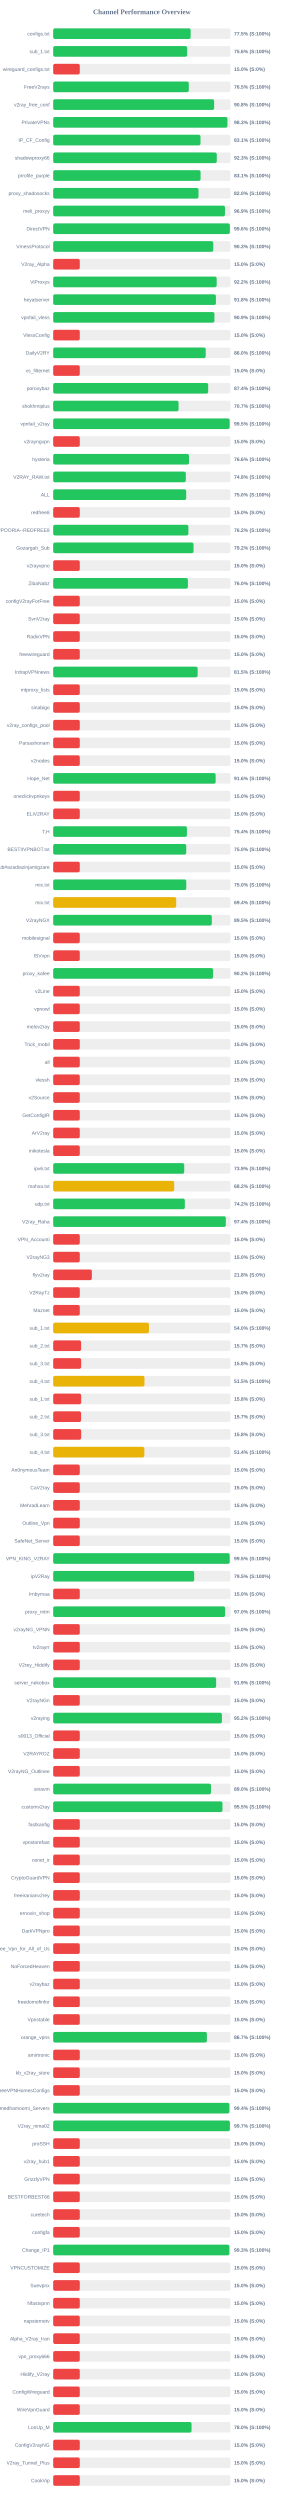
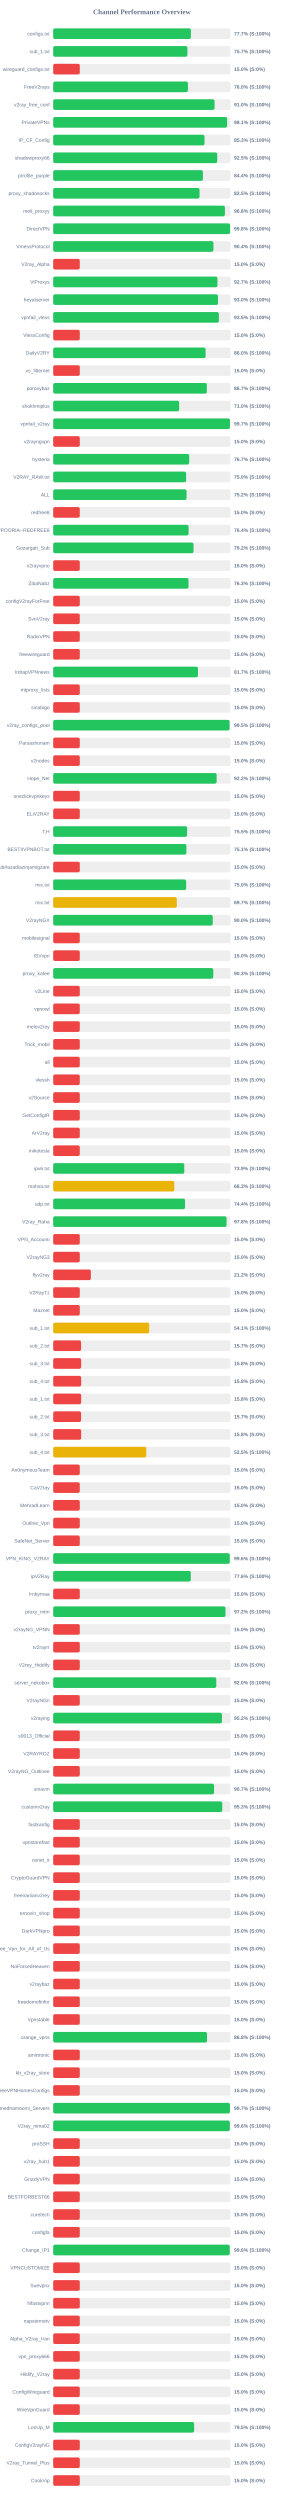
<svg xmlns="http://www.w3.org/2000/svg" width="800" height="7050" version="1.1">
  <style>
        .row { font: 14px Arial; fill: #64748b; }
        .score { font: bold 14px Arial; fill: #64748b; }
    </style>
  <text x="400" y="40" text-anchor="middle" font-size="20px" font-weight="bold" fill="#64748b">Channel Performance Overview</text>
  <rect x="150" y="80" width="500" height="30" fill="#eee" rx="5" />
-   <rect x="150" y="80" width="387.65" height="30" fill="#22c55e" rx="5" />
+   <rect x="150" y="80" width="388.25" height="30" fill="#22c55e" rx="5" />
  <text x="140" y="100" text-anchor="end" class="row">configs.txt</text>
-   <text x="660" y="100" text-anchor="start" class="score">77.5% (S:100%)</text>
+   <text x="660" y="100" text-anchor="start" class="score">77.7% (S:100%)</text>
  <rect x="150" y="130" width="500" height="30" fill="#eee" rx="5" />
-   <rect x="150" y="130" width="377.8" height="30" fill="#22c55e" rx="5" />
+   <rect x="150" y="130" width="378.5" height="30" fill="#22c55e" rx="5" />
  <text x="140" y="150" text-anchor="end" class="row">sub_1.txt</text>
-   <text x="660" y="150" text-anchor="start" class="score">75.6% (S:100%)</text>
+   <text x="660" y="150" text-anchor="start" class="score">75.7% (S:100%)</text>
  <rect x="150" y="180" width="500" height="30" fill="#eee" rx="5" />
  <rect x="150" y="180" width="75.0" height="30" fill="#ef4444" rx="5" />
  <text x="140" y="200" text-anchor="end" class="row">wireguard_configs.txt</text>
  <text x="660" y="200" text-anchor="start" class="score">15.0% (S:0%)</text>
  <rect x="150" y="230" width="500" height="30" fill="#eee" rx="5" />
-   <rect x="150" y="230" width="382.4" height="30" fill="#22c55e" rx="5" />
+   <rect x="150" y="230" width="380.0" height="30" fill="#22c55e" rx="5" />
  <text x="140" y="250" text-anchor="end" class="row">FreeV2rays</text>
-   <text x="660" y="250" text-anchor="start" class="score">76.5% (S:100%)</text>
+   <text x="660" y="250" text-anchor="start" class="score">76.0% (S:100%)</text>
  <rect x="150" y="280" width="500" height="30" fill="#eee" rx="5" />
-   <rect x="150" y="280" width="453.85" height="30" fill="#22c55e" rx="5" />
+   <rect x="150" y="280" width="455.05" height="30" fill="#22c55e" rx="5" />
  <text x="140" y="300" text-anchor="end" class="row">v2ray_free_conf</text>
-   <text x="660" y="300" text-anchor="start" class="score">90.8% (S:100%)</text>
+   <text x="660" y="300" text-anchor="start" class="score">91.0% (S:100%)</text>
  <rect x="150" y="330" width="500" height="30" fill="#eee" rx="5" />
-   <rect x="150" y="330" width="491.4" height="30" fill="#22c55e" rx="5" />
+   <rect x="150" y="330" width="490.45" height="30" fill="#22c55e" rx="5" />
  <text x="140" y="350" text-anchor="end" class="row">PrivateVPNs</text>
-   <text x="660" y="350" text-anchor="start" class="score">98.3% (S:100%)</text>
+   <text x="660" y="350" text-anchor="start" class="score">98.1% (S:100%)</text>
  <rect x="150" y="380" width="500" height="30" fill="#eee" rx="5" />
-   <rect x="150" y="380" width="415.4" height="30" fill="#22c55e" rx="5" />
+   <rect x="150" y="380" width="426.75" height="30" fill="#22c55e" rx="5" />
  <text x="140" y="400" text-anchor="end" class="row">IP_CF_Config</text>
-   <text x="660" y="400" text-anchor="start" class="score">83.1% (S:100%)</text>
+   <text x="660" y="400" text-anchor="start" class="score">85.3% (S:100%)</text>
  <rect x="150" y="430" width="500" height="30" fill="#eee" rx="5" />
-   <rect x="150" y="430" width="461.3" height="30" fill="#22c55e" rx="5" />
+   <rect x="150" y="430" width="462.65" height="30" fill="#22c55e" rx="5" />
  <text x="140" y="450" text-anchor="end" class="row">shadowproxy66</text>
-   <text x="660" y="450" text-anchor="start" class="score">92.3% (S:100%)</text>
+   <text x="660" y="450" text-anchor="start" class="score">92.5% (S:100%)</text>
  <rect x="150" y="480" width="500" height="30" fill="#eee" rx="5" />
-   <rect x="150" y="480" width="415.65" height="30" fill="#22c55e" rx="5" />
+   <rect x="150" y="480" width="422.2" height="30" fill="#22c55e" rx="5" />
  <text x="140" y="500" text-anchor="end" class="row">prrofile_purple</text>
-   <text x="660" y="500" text-anchor="start" class="score">83.1% (S:100%)</text>
+   <text x="660" y="500" text-anchor="start" class="score">84.4% (S:100%)</text>
  <rect x="150" y="530" width="500" height="30" fill="#eee" rx="5" />
-   <rect x="150" y="530" width="409.8" height="30" fill="#22c55e" rx="5" />
+   <rect x="150" y="530" width="412.7" height="30" fill="#22c55e" rx="5" />
  <text x="140" y="550" text-anchor="end" class="row">proxy_shadosocks</text>
-   <text x="660" y="550" text-anchor="start" class="score">82.0% (S:100%)</text>
+   <text x="660" y="550" text-anchor="start" class="score">82.5% (S:100%)</text>
  <rect x="150" y="580" width="500" height="30" fill="#eee" rx="5" />
-   <rect x="150" y="580" width="484.45" height="30" fill="#22c55e" rx="5" />
+   <rect x="150" y="580" width="484.25" height="30" fill="#22c55e" rx="5" />
  <text x="140" y="600" text-anchor="end" class="row">meli_proxyy</text>
-   <text x="660" y="600" text-anchor="start" class="score">96.9% (S:100%)</text>
+   <text x="660" y="600" text-anchor="start" class="score">96.8% (S:100%)</text>
  <rect x="150" y="630" width="500" height="30" fill="#eee" rx="5" />
-   <rect x="150" y="630" width="498.2" height="30" fill="#22c55e" rx="5" />
+   <rect x="150" y="630" width="498.9" height="30" fill="#22c55e" rx="5" />
  <text x="140" y="650" text-anchor="end" class="row">DirectVPN</text>
-   <text x="660" y="650" text-anchor="start" class="score">99.6% (S:100%)</text>
+   <text x="660" y="650" text-anchor="start" class="score">99.8% (S:100%)</text>
  <rect x="150" y="680" width="500" height="30" fill="#eee" rx="5" />
-   <rect x="150" y="680" width="451.4" height="30" fill="#22c55e" rx="5" />
+   <rect x="150" y="680" width="451.9" height="30" fill="#22c55e" rx="5" />
  <text x="140" y="700" text-anchor="end" class="row">VmessProtocol</text>
-   <text x="660" y="700" text-anchor="start" class="score">90.3% (S:100%)</text>
+   <text x="660" y="700" text-anchor="start" class="score">90.4% (S:100%)</text>
  <rect x="150" y="730" width="500" height="30" fill="#eee" rx="5" />
  <rect x="150" y="730" width="75.0" height="30" fill="#ef4444" rx="5" />
  <text x="140" y="750" text-anchor="end" class="row">V2ray_Alpha</text>
  <text x="660" y="750" text-anchor="start" class="score">15.0% (S:0%)</text>
  <rect x="150" y="780" width="500" height="30" fill="#eee" rx="5" />
-   <rect x="150" y="780" width="461.0" height="30" fill="#22c55e" rx="5" />
+   <rect x="150" y="780" width="463.25" height="30" fill="#22c55e" rx="5" />
  <text x="140" y="800" text-anchor="end" class="row">ViProxys</text>
-   <text x="660" y="800" text-anchor="start" class="score">92.2% (S:100%)</text>
+   <text x="660" y="800" text-anchor="start" class="score">92.7% (S:100%)</text>
  <rect x="150" y="830" width="500" height="30" fill="#eee" rx="5" />
-   <rect x="150" y="830" width="458.85" height="30" fill="#22c55e" rx="5" />
+   <rect x="150" y="830" width="464.8" height="30" fill="#22c55e" rx="5" />
  <text x="140" y="850" text-anchor="end" class="row">heyatserver</text>
-   <text x="660" y="850" text-anchor="start" class="score">91.8% (S:100%)</text>
+   <text x="660" y="850" text-anchor="start" class="score">93.0% (S:100%)</text>
  <rect x="150" y="880" width="500" height="30" fill="#eee" rx="5" />
-   <rect x="150" y="880" width="454.7" height="30" fill="#22c55e" rx="5" />
+   <rect x="150" y="880" width="467.25" height="30" fill="#22c55e" rx="5" />
  <text x="140" y="900" text-anchor="end" class="row">vpnfail_vless</text>
-   <text x="660" y="900" text-anchor="start" class="score">90.9% (S:100%)</text>
+   <text x="660" y="900" text-anchor="start" class="score">93.5% (S:100%)</text>
  <rect x="150" y="930" width="500" height="30" fill="#eee" rx="5" />
  <rect x="150" y="930" width="75.0" height="30" fill="#ef4444" rx="5" />
  <text x="140" y="950" text-anchor="end" class="row">VlessConfig</text>
  <text x="660" y="950" text-anchor="start" class="score">15.0% (S:0%)</text>
  <rect x="150" y="980" width="500" height="30" fill="#eee" rx="5" />
-   <rect x="150" y="980" width="430.1" height="30" fill="#22c55e" rx="5" />
+   <rect x="150" y="980" width="429.75" height="30" fill="#22c55e" rx="5" />
  <text x="140" y="1000" text-anchor="end" class="row">DailyV2RY</text>
  <text x="660" y="1000" text-anchor="start" class="score">86.0% (S:100%)</text>
  <rect x="150" y="1030" width="500" height="30" fill="#eee" rx="5" />
  <rect x="150" y="1030" width="75.0" height="30" fill="#ef4444" rx="5" />
  <text x="140" y="1050" text-anchor="end" class="row">xs_filternet</text>
  <text x="660" y="1050" text-anchor="start" class="score">15.0% (S:0%)</text>
  <rect x="150" y="1080" width="500" height="30" fill="#eee" rx="5" />
-   <rect x="150" y="1080" width="437.05" height="30" fill="#22c55e" rx="5" />
+   <rect x="150" y="1080" width="433.3" height="30" fill="#22c55e" rx="5" />
  <text x="140" y="1100" text-anchor="end" class="row">poroxybaz</text>
-   <text x="660" y="1100" text-anchor="start" class="score">87.4% (S:100%)</text>
+   <text x="660" y="1100" text-anchor="start" class="score">86.7% (S:100%)</text>
  <rect x="150" y="1130" width="500" height="30" fill="#eee" rx="5" />
-   <rect x="150" y="1130" width="353.5" height="30" fill="#22c55e" rx="5" />
+   <rect x="150" y="1130" width="355.15" height="30" fill="#22c55e" rx="5" />
  <text x="140" y="1150" text-anchor="end" class="row">shokhmiplus</text>
-   <text x="660" y="1150" text-anchor="start" class="score">70.7% (S:100%)</text>
+   <text x="660" y="1150" text-anchor="start" class="score">71.0% (S:100%)</text>
  <rect x="150" y="1180" width="500" height="30" fill="#eee" rx="5" />
-   <rect x="150" y="1180" width="497.65" height="30" fill="#22c55e" rx="5" />
+   <rect x="150" y="1180" width="498.45" height="30" fill="#22c55e" rx="5" />
  <text x="140" y="1200" text-anchor="end" class="row">vpnfail_v2ray</text>
-   <text x="660" y="1200" text-anchor="start" class="score">99.5% (S:100%)</text>
+   <text x="660" y="1200" text-anchor="start" class="score">99.7% (S:100%)</text>
  <rect x="150" y="1230" width="500" height="30" fill="#eee" rx="5" />
  <rect x="150" y="1230" width="75.0" height="30" fill="#ef4444" rx="5" />
  <text x="140" y="1250" text-anchor="end" class="row">v2rayngvpn</text>
  <text x="660" y="1250" text-anchor="start" class="score">15.0% (S:0%)</text>
  <rect x="150" y="1280" width="500" height="30" fill="#eee" rx="5" />
-   <rect x="150" y="1280" width="383.05" height="30" fill="#22c55e" rx="5" />
+   <rect x="150" y="1280" width="383.55" height="30" fill="#22c55e" rx="5" />
  <text x="140" y="1300" text-anchor="end" class="row">hysteria</text>
-   <text x="660" y="1300" text-anchor="start" class="score">76.6% (S:100%)</text>
+   <text x="660" y="1300" text-anchor="start" class="score">76.7% (S:100%)</text>
  <rect x="150" y="1330" width="500" height="30" fill="#eee" rx="5" />
-   <rect x="150" y="1330" width="374.05" height="30" fill="#22c55e" rx="5" />
+   <rect x="150" y="1330" width="374.75" height="30" fill="#22c55e" rx="5" />
  <text x="140" y="1350" text-anchor="end" class="row">V2RAY_RAW.txt</text>
-   <text x="660" y="1350" text-anchor="start" class="score">74.8% (S:100%)</text>
+   <text x="660" y="1350" text-anchor="start" class="score">75.0% (S:100%)</text>
  <rect x="150" y="1380" width="500" height="30" fill="#eee" rx="5" />
-   <rect x="150" y="1380" width="375.05" height="30" fill="#22c55e" rx="5" />
+   <rect x="150" y="1380" width="376.15" height="30" fill="#22c55e" rx="5" />
  <text x="140" y="1400" text-anchor="end" class="row">ALL</text>
-   <text x="660" y="1400" text-anchor="start" class="score">75.0% (S:100%)</text>
+   <text x="660" y="1400" text-anchor="start" class="score">75.2% (S:100%)</text>
  <rect x="150" y="1430" width="500" height="30" fill="#eee" rx="5" />
  <rect x="150" y="1430" width="75.0" height="30" fill="#ef4444" rx="5" />
  <text x="140" y="1450" text-anchor="end" class="row">redfree8</text>
  <text x="660" y="1450" text-anchor="start" class="score">15.0% (S:0%)</text>
  <rect x="150" y="1480" width="500" height="30" fill="#eee" rx="5" />
-   <rect x="150" y="1480" width="381.25" height="30" fill="#22c55e" rx="5" />
+   <rect x="150" y="1480" width="381.85" height="30" fill="#22c55e" rx="5" />
  <text x="140" y="1500" text-anchor="end" class="row">POORIA--REDFREE8.txt#POORIA--REDFREE8</text>
-   <text x="660" y="1500" text-anchor="start" class="score">76.2% (S:100%)</text>
+   <text x="660" y="1500" text-anchor="start" class="score">76.4% (S:100%)</text>
  <rect x="150" y="1530" width="500" height="30" fill="#eee" rx="5" />
-   <rect x="150" y="1530" width="395.8" height="30" fill="#22c55e" rx="5" />
+   <rect x="150" y="1530" width="395.75" height="30" fill="#22c55e" rx="5" />
  <text x="140" y="1550" text-anchor="end" class="row">Gozargah_Sub</text>
  <text x="660" y="1550" text-anchor="start" class="score">79.2% (S:100%)</text>
  <rect x="150" y="1580" width="500" height="30" fill="#eee" rx="5" />
  <rect x="150" y="1580" width="75.0" height="30" fill="#ef4444" rx="5" />
  <text x="140" y="1600" text-anchor="end" class="row">v2rayvpno</text>
  <text x="660" y="1600" text-anchor="start" class="score">15.0% (S:0%)</text>
  <rect x="150" y="1630" width="500" height="30" fill="#eee" rx="5" />
-   <rect x="150" y="1630" width="379.9" height="30" fill="#22c55e" rx="5" />
+   <rect x="150" y="1630" width="381.65" height="30" fill="#22c55e" rx="5" />
  <text x="140" y="1650" text-anchor="end" class="row">ZibaNabz</text>
-   <text x="660" y="1650" text-anchor="start" class="score">76.0% (S:100%)</text>
+   <text x="660" y="1650" text-anchor="start" class="score">76.3% (S:100%)</text>
  <rect x="150" y="1680" width="500" height="30" fill="#eee" rx="5" />
  <rect x="150" y="1680" width="75.0" height="30" fill="#ef4444" rx="5" />
  <text x="140" y="1700" text-anchor="end" class="row">configV2rayForFree</text>
  <text x="660" y="1700" text-anchor="start" class="score">15.0% (S:0%)</text>
  <rect x="150" y="1730" width="500" height="30" fill="#eee" rx="5" />
  <rect x="150" y="1730" width="75.0" height="30" fill="#ef4444" rx="5" />
  <text x="140" y="1750" text-anchor="end" class="row">SvnV2ray</text>
  <text x="660" y="1750" text-anchor="start" class="score">15.0% (S:0%)</text>
  <rect x="150" y="1780" width="500" height="30" fill="#eee" rx="5" />
  <rect x="150" y="1780" width="75.0" height="30" fill="#ef4444" rx="5" />
  <text x="140" y="1800" text-anchor="end" class="row">RadixVPN</text>
  <text x="660" y="1800" text-anchor="start" class="score">15.0% (S:0%)</text>
  <rect x="150" y="1830" width="500" height="30" fill="#eee" rx="5" />
  <rect x="150" y="1830" width="75.0" height="30" fill="#ef4444" rx="5" />
  <text x="140" y="1850" text-anchor="end" class="row">freewireguard</text>
  <text x="660" y="1850" text-anchor="start" class="score">15.0% (S:0%)</text>
  <rect x="150" y="1880" width="500" height="30" fill="#eee" rx="5" />
-   <rect x="150" y="1880" width="407.35" height="30" fill="#22c55e" rx="5" />
+   <rect x="150" y="1880" width="408.25" height="30" fill="#22c55e" rx="5" />
  <text x="140" y="1900" text-anchor="end" class="row">IrdrapVPNnews</text>
-   <text x="660" y="1900" text-anchor="start" class="score">81.5% (S:100%)</text>
+   <text x="660" y="1900" text-anchor="start" class="score">81.7% (S:100%)</text>
  <rect x="150" y="1930" width="500" height="30" fill="#eee" rx="5" />
  <rect x="150" y="1930" width="75.0" height="30" fill="#ef4444" rx="5" />
  <text x="140" y="1950" text-anchor="end" class="row">mtproxy_lists</text>
  <text x="660" y="1950" text-anchor="start" class="score">15.0% (S:0%)</text>
  <rect x="150" y="1980" width="500" height="30" fill="#eee" rx="5" />
  <rect x="150" y="1980" width="75.0" height="30" fill="#ef4444" rx="5" />
  <text x="140" y="2000" text-anchor="end" class="row">sinabigo</text>
  <text x="660" y="2000" text-anchor="start" class="score">15.0% (S:0%)</text>
  <rect x="150" y="2030" width="500" height="30" fill="#eee" rx="5" />
-   <rect x="150" y="2030" width="75.0" height="30" fill="#ef4444" rx="5" />
+   <rect x="150" y="2030" width="497.45" height="30" fill="#22c55e" rx="5" />
  <text x="140" y="2050" text-anchor="end" class="row">v2ray_configs_pool</text>
-   <text x="660" y="2050" text-anchor="start" class="score">15.0% (S:0%)</text>
+   <text x="660" y="2050" text-anchor="start" class="score">99.5% (S:100%)</text>
  <rect x="150" y="2080" width="500" height="30" fill="#eee" rx="5" />
  <rect x="150" y="2080" width="75.0" height="30" fill="#ef4444" rx="5" />
  <text x="140" y="2100" text-anchor="end" class="row">Parsashonam</text>
  <text x="660" y="2100" text-anchor="start" class="score">15.0% (S:0%)</text>
  <rect x="150" y="2130" width="500" height="30" fill="#eee" rx="5" />
  <rect x="150" y="2130" width="75.0" height="30" fill="#ef4444" rx="5" />
  <text x="140" y="2150" text-anchor="end" class="row">v2nodes</text>
  <text x="660" y="2150" text-anchor="start" class="score">15.0% (S:0%)</text>
  <rect x="150" y="2180" width="500" height="30" fill="#eee" rx="5" />
-   <rect x="150" y="2180" width="458.1" height="30" fill="#22c55e" rx="5" />
+   <rect x="150" y="2180" width="460.9" height="30" fill="#22c55e" rx="5" />
  <text x="140" y="2200" text-anchor="end" class="row">Hope_Net</text>
-   <text x="660" y="2200" text-anchor="start" class="score">91.6% (S:100%)</text>
+   <text x="660" y="2200" text-anchor="start" class="score">92.2% (S:100%)</text>
  <rect x="150" y="2230" width="500" height="30" fill="#eee" rx="5" />
  <rect x="150" y="2230" width="75.0" height="30" fill="#ef4444" rx="5" />
  <text x="140" y="2250" text-anchor="end" class="row">oneclickvpnkeys</text>
  <text x="660" y="2250" text-anchor="start" class="score">15.0% (S:0%)</text>
  <rect x="150" y="2280" width="500" height="30" fill="#eee" rx="5" />
  <rect x="150" y="2280" width="75.0" height="30" fill="#ef4444" rx="5" />
  <text x="140" y="2300" text-anchor="end" class="row">ELiV2RAY</text>
  <text x="660" y="2300" text-anchor="start" class="score">15.0% (S:0%)</text>
  <rect x="150" y="2330" width="500" height="30" fill="#eee" rx="5" />
-   <rect x="150" y="2330" width="377.15" height="30" fill="#22c55e" rx="5" />
+   <rect x="150" y="2330" width="377.65" height="30" fill="#22c55e" rx="5" />
  <text x="140" y="2350" text-anchor="end" class="row">T,H</text>
-   <text x="660" y="2350" text-anchor="start" class="score">75.4% (S:100%)</text>
+   <text x="660" y="2350" text-anchor="start" class="score">75.5% (S:100%)</text>
  <rect x="150" y="2380" width="500" height="30" fill="#eee" rx="5" />
-   <rect x="150" y="2380" width="375.2" height="30" fill="#22c55e" rx="5" />
+   <rect x="150" y="2380" width="375.65" height="30" fill="#22c55e" rx="5" />
  <text x="140" y="2400" text-anchor="end" class="row">BESTIIVPNBOT.txt</text>
-   <text x="660" y="2400" text-anchor="start" class="score">75.0% (S:100%)</text>
+   <text x="660" y="2400" text-anchor="start" class="score">75.1% (S:100%)</text>
  <rect x="150" y="2430" width="500" height="30" fill="#eee" rx="5" />
  <rect x="150" y="2430" width="75.0" height="30" fill="#ef4444" rx="5" />
  <text x="140" y="2450" text-anchor="end" class="row">Sub#azadiazinjamigzare</text>
  <text x="660" y="2450" text-anchor="start" class="score">15.0% (S:0%)</text>
  <rect x="150" y="2480" width="500" height="30" fill="#eee" rx="5" />
-   <rect x="150" y="2480" width="375.25" height="30" fill="#22c55e" rx="5" />
+   <rect x="150" y="2480" width="374.85" height="30" fill="#22c55e" rx="5" />
  <text x="140" y="2500" text-anchor="end" class="row">mix.txt</text>
  <text x="660" y="2500" text-anchor="start" class="score">75.0% (S:100%)</text>
  <rect x="150" y="2530" width="500" height="30" fill="#eee" rx="5" />
-   <rect x="150" y="2530" width="346.85" height="30" fill="#eab308" rx="5" />
+   <rect x="150" y="2530" width="348.65" height="30" fill="#eab308" rx="5" />
  <text x="140" y="2550" text-anchor="end" class="row">mix.txt</text>
-   <text x="660" y="2550" text-anchor="start" class="score">69.4% (S:100%)</text>
+   <text x="660" y="2550" text-anchor="start" class="score">69.7% (S:100%)</text>
  <rect x="150" y="2580" width="500" height="30" fill="#eee" rx="5" />
-   <rect x="150" y="2580" width="447.35" height="30" fill="#22c55e" rx="5" />
+   <rect x="150" y="2580" width="449.85" height="30" fill="#22c55e" rx="5" />
  <text x="140" y="2600" text-anchor="end" class="row">V2rayNGX</text>
-   <text x="660" y="2600" text-anchor="start" class="score">89.5% (S:100%)</text>
+   <text x="660" y="2600" text-anchor="start" class="score">90.0% (S:100%)</text>
  <rect x="150" y="2630" width="500" height="30" fill="#eee" rx="5" />
  <rect x="150" y="2630" width="75.0" height="30" fill="#ef4444" rx="5" />
  <text x="140" y="2650" text-anchor="end" class="row">mobilesignal</text>
  <text x="660" y="2650" text-anchor="start" class="score">15.0% (S:0%)</text>
  <rect x="150" y="2680" width="500" height="30" fill="#eee" rx="5" />
  <rect x="150" y="2680" width="75.0" height="30" fill="#ef4444" rx="5" />
  <text x="140" y="2700" text-anchor="end" class="row">ISVvpn</text>
  <text x="660" y="2700" text-anchor="start" class="score">15.0% (S:0%)</text>
  <rect x="150" y="2730" width="500" height="30" fill="#eee" rx="5" />
-   <rect x="150" y="2730" width="450.9" height="30" fill="#22c55e" rx="5" />
+   <rect x="150" y="2730" width="451.4" height="30" fill="#22c55e" rx="5" />
  <text x="140" y="2750" text-anchor="end" class="row">proxy_kafee</text>
-   <text x="660" y="2750" text-anchor="start" class="score">90.2% (S:100%)</text>
+   <text x="660" y="2750" text-anchor="start" class="score">90.3% (S:100%)</text>
  <rect x="150" y="2780" width="500" height="30" fill="#eee" rx="5" />
  <rect x="150" y="2780" width="75.0" height="30" fill="#ef4444" rx="5" />
  <text x="140" y="2800" text-anchor="end" class="row">v2Line</text>
  <text x="660" y="2800" text-anchor="start" class="score">15.0% (S:0%)</text>
  <rect x="150" y="2830" width="500" height="30" fill="#eee" rx="5" />
  <rect x="150" y="2830" width="75.0" height="30" fill="#ef4444" rx="5" />
  <text x="140" y="2850" text-anchor="end" class="row">vpnowl</text>
  <text x="660" y="2850" text-anchor="start" class="score">15.0% (S:0%)</text>
  <rect x="150" y="2880" width="500" height="30" fill="#eee" rx="5" />
  <rect x="150" y="2880" width="75.0" height="30" fill="#ef4444" rx="5" />
  <text x="140" y="2900" text-anchor="end" class="row">melov2ray</text>
  <text x="660" y="2900" text-anchor="start" class="score">15.0% (S:0%)</text>
  <rect x="150" y="2930" width="500" height="30" fill="#eee" rx="5" />
  <rect x="150" y="2930" width="75.0" height="30" fill="#ef4444" rx="5" />
  <text x="140" y="2950" text-anchor="end" class="row">Trick_mobil</text>
  <text x="660" y="2950" text-anchor="start" class="score">15.0% (S:0%)</text>
  <rect x="150" y="2980" width="500" height="30" fill="#eee" rx="5" />
  <rect x="150" y="2980" width="75.0" height="30" fill="#ef4444" rx="5" />
  <text x="140" y="3000" text-anchor="end" class="row">all</text>
  <text x="660" y="3000" text-anchor="start" class="score">15.0% (S:0%)</text>
  <rect x="150" y="3030" width="500" height="30" fill="#eee" rx="5" />
  <rect x="150" y="3030" width="75.0" height="30" fill="#ef4444" rx="5" />
  <text x="140" y="3050" text-anchor="end" class="row">vlessh</text>
  <text x="660" y="3050" text-anchor="start" class="score">15.0% (S:0%)</text>
  <rect x="150" y="3080" width="500" height="30" fill="#eee" rx="5" />
  <rect x="150" y="3080" width="75.0" height="30" fill="#ef4444" rx="5" />
  <text x="140" y="3100" text-anchor="end" class="row">v2Source</text>
  <text x="660" y="3100" text-anchor="start" class="score">15.0% (S:0%)</text>
  <rect x="150" y="3130" width="500" height="30" fill="#eee" rx="5" />
  <rect x="150" y="3130" width="75.0" height="30" fill="#ef4444" rx="5" />
  <text x="140" y="3150" text-anchor="end" class="row">GetConfigIR</text>
  <text x="660" y="3150" text-anchor="start" class="score">15.0% (S:0%)</text>
  <rect x="150" y="3180" width="500" height="30" fill="#eee" rx="5" />
  <rect x="150" y="3180" width="75.0" height="30" fill="#ef4444" rx="5" />
  <text x="140" y="3200" text-anchor="end" class="row">ArV2ray</text>
  <text x="660" y="3200" text-anchor="start" class="score">15.0% (S:0%)</text>
  <rect x="150" y="3230" width="500" height="30" fill="#eee" rx="5" />
  <rect x="150" y="3230" width="75.0" height="30" fill="#ef4444" rx="5" />
  <text x="140" y="3250" text-anchor="end" class="row">inikotesla</text>
  <text x="660" y="3250" text-anchor="start" class="score">15.0% (S:0%)</text>
  <rect x="150" y="3280" width="500" height="30" fill="#eee" rx="5" />
-   <rect x="150" y="3280" width="369.5" height="30" fill="#22c55e" rx="5" />
+   <rect x="150" y="3280" width="369.7" height="30" fill="#22c55e" rx="5" />
  <text x="140" y="3300" text-anchor="end" class="row">ipv6.txt</text>
  <text x="660" y="3300" text-anchor="start" class="score">73.9% (S:100%)</text>
  <rect x="150" y="3330" width="500" height="30" fill="#eee" rx="5" />
-   <rect x="150" y="3330" width="341.25" height="30" fill="#eab308" rx="5" />
+   <rect x="150" y="3330" width="341.55" height="30" fill="#eab308" rx="5" />
  <text x="140" y="3350" text-anchor="end" class="row">mahsa.txt</text>
-   <text x="660" y="3350" text-anchor="start" class="score">68.2% (S:100%)</text>
+   <text x="660" y="3350" text-anchor="start" class="score">68.3% (S:100%)</text>
  <rect x="150" y="3380" width="500" height="30" fill="#eee" rx="5" />
-   <rect x="150" y="3380" width="371.25" height="30" fill="#22c55e" rx="5" />
+   <rect x="150" y="3380" width="371.9" height="30" fill="#22c55e" rx="5" />
  <text x="140" y="3400" text-anchor="end" class="row">udp.txt</text>
-   <text x="660" y="3400" text-anchor="start" class="score">74.2% (S:100%)</text>
+   <text x="660" y="3400" text-anchor="start" class="score">74.4% (S:100%)</text>
  <rect x="150" y="3430" width="500" height="30" fill="#eee" rx="5" />
-   <rect x="150" y="3430" width="486.85" height="30" fill="#22c55e" rx="5" />
+   <rect x="150" y="3430" width="488.9" height="30" fill="#22c55e" rx="5" />
  <text x="140" y="3450" text-anchor="end" class="row">V2ray_Raha</text>
-   <text x="660" y="3450" text-anchor="start" class="score">97.4% (S:100%)</text>
+   <text x="660" y="3450" text-anchor="start" class="score">97.8% (S:100%)</text>
  <rect x="150" y="3480" width="500" height="30" fill="#eee" rx="5" />
  <rect x="150" y="3480" width="75.0" height="30" fill="#ef4444" rx="5" />
  <text x="140" y="3500" text-anchor="end" class="row">VPN_Accounti</text>
  <text x="660" y="3500" text-anchor="start" class="score">15.0% (S:0%)</text>
  <rect x="150" y="3530" width="500" height="30" fill="#eee" rx="5" />
  <rect x="150" y="3530" width="75.0" height="30" fill="#ef4444" rx="5" />
  <text x="140" y="3550" text-anchor="end" class="row">V2rayNG3</text>
  <text x="660" y="3550" text-anchor="start" class="score">15.0% (S:0%)</text>
  <rect x="150" y="3580" width="500" height="30" fill="#eee" rx="5" />
-   <rect x="150" y="3580" width="109.1" height="30" fill="#ef4444" rx="5" />
+   <rect x="150" y="3580" width="106.25" height="30" fill="#ef4444" rx="5" />
  <text x="140" y="3600" text-anchor="end" class="row">flyv2ray</text>
-   <text x="660" y="3600" text-anchor="start" class="score">21.8% (S:0%)</text>
+   <text x="660" y="3600" text-anchor="start" class="score">21.2% (S:0%)</text>
  <rect x="150" y="3630" width="500" height="30" fill="#eee" rx="5" />
  <rect x="150" y="3630" width="75.0" height="30" fill="#ef4444" rx="5" />
  <text x="140" y="3650" text-anchor="end" class="row">V2RayTz</text>
  <text x="660" y="3650" text-anchor="start" class="score">15.0% (S:0%)</text>
  <rect x="150" y="3680" width="500" height="30" fill="#eee" rx="5" />
  <rect x="150" y="3680" width="75.0" height="30" fill="#ef4444" rx="5" />
  <text x="140" y="3700" text-anchor="end" class="row">Maznet</text>
  <text x="660" y="3700" text-anchor="start" class="score">15.0% (S:0%)</text>
  <rect x="150" y="3730" width="500" height="30" fill="#eee" rx="5" />
-   <rect x="150" y="3730" width="270.0" height="30" fill="#eab308" rx="5" />
+   <rect x="150" y="3730" width="270.7" height="30" fill="#eab308" rx="5" />
  <text x="140" y="3750" text-anchor="end" class="row">sub_1.txt</text>
-   <text x="660" y="3750" text-anchor="start" class="score">54.0% (S:100%)</text>
+   <text x="660" y="3750" text-anchor="start" class="score">54.1% (S:100%)</text>
  <rect x="150" y="3780" width="500" height="30" fill="#eee" rx="5" />
  <rect x="150" y="3780" width="78.65" height="30" fill="#ef4444" rx="5" />
  <text x="140" y="3800" text-anchor="end" class="row">sub_2.txt</text>
  <text x="660" y="3800" text-anchor="start" class="score">15.7% (S:0%)</text>
  <rect x="150" y="3830" width="500" height="30" fill="#eee" rx="5" />
  <rect x="150" y="3830" width="78.9" height="30" fill="#ef4444" rx="5" />
  <text x="140" y="3850" text-anchor="end" class="row">sub_3.txt</text>
  <text x="660" y="3850" text-anchor="start" class="score">15.8% (S:0%)</text>
  <rect x="150" y="3880" width="500" height="30" fill="#eee" rx="5" />
-   <rect x="150" y="3880" width="257.4" height="30" fill="#eab308" rx="5" />
+   <rect x="150" y="3880" width="78.9" height="30" fill="#ef4444" rx="5" />
  <text x="140" y="3900" text-anchor="end" class="row">sub_4.txt</text>
-   <text x="660" y="3900" text-anchor="start" class="score">51.5% (S:100%)</text>
+   <text x="660" y="3900" text-anchor="start" class="score">15.8% (S:0%)</text>
  <rect x="150" y="3930" width="500" height="30" fill="#eee" rx="5" />
  <rect x="150" y="3930" width="78.9" height="30" fill="#ef4444" rx="5" />
  <text x="140" y="3950" text-anchor="end" class="row">sub_1.txt</text>
  <text x="660" y="3950" text-anchor="start" class="score">15.8% (S:0%)</text>
  <rect x="150" y="3980" width="500" height="30" fill="#eee" rx="5" />
  <rect x="150" y="3980" width="78.65" height="30" fill="#ef4444" rx="5" />
  <text x="140" y="4000" text-anchor="end" class="row">sub_2.txt</text>
  <text x="660" y="4000" text-anchor="start" class="score">15.7% (S:0%)</text>
  <rect x="150" y="4030" width="500" height="30" fill="#eee" rx="5" />
  <rect x="150" y="4030" width="78.9" height="30" fill="#ef4444" rx="5" />
  <text x="140" y="4050" text-anchor="end" class="row">sub_3.txt</text>
  <text x="660" y="4050" text-anchor="start" class="score">15.8% (S:0%)</text>
  <rect x="150" y="4080" width="500" height="30" fill="#eee" rx="5" />
-   <rect x="150" y="4080" width="257.05" height="30" fill="#eab308" rx="5" />
+   <rect x="150" y="4080" width="262.45" height="30" fill="#eab308" rx="5" />
  <text x="140" y="4100" text-anchor="end" class="row">sub_4.txt</text>
-   <text x="660" y="4100" text-anchor="start" class="score">51.4% (S:100%)</text>
+   <text x="660" y="4100" text-anchor="start" class="score">52.5% (S:100%)</text>
  <rect x="150" y="4130" width="500" height="30" fill="#eee" rx="5" />
  <rect x="150" y="4130" width="75.0" height="30" fill="#ef4444" rx="5" />
  <text x="140" y="4150" text-anchor="end" class="row">An0nymousTeam</text>
  <text x="660" y="4150" text-anchor="start" class="score">15.0% (S:0%)</text>
  <rect x="150" y="4180" width="500" height="30" fill="#eee" rx="5" />
  <rect x="150" y="4180" width="75.0" height="30" fill="#ef4444" rx="5" />
  <text x="140" y="4200" text-anchor="end" class="row">CaV2ray</text>
  <text x="660" y="4200" text-anchor="start" class="score">15.0% (S:0%)</text>
  <rect x="150" y="4230" width="500" height="30" fill="#eee" rx="5" />
  <rect x="150" y="4230" width="75.0" height="30" fill="#ef4444" rx="5" />
  <text x="140" y="4250" text-anchor="end" class="row">MehradLearn</text>
  <text x="660" y="4250" text-anchor="start" class="score">15.0% (S:0%)</text>
  <rect x="150" y="4280" width="500" height="30" fill="#eee" rx="5" />
  <rect x="150" y="4280" width="75.0" height="30" fill="#ef4444" rx="5" />
  <text x="140" y="4300" text-anchor="end" class="row">Outline_Vpn</text>
  <text x="660" y="4300" text-anchor="start" class="score">15.0% (S:0%)</text>
  <rect x="150" y="4330" width="500" height="30" fill="#eee" rx="5" />
  <rect x="150" y="4330" width="75.0" height="30" fill="#ef4444" rx="5" />
  <text x="140" y="4350" text-anchor="end" class="row">SafeNet_Server</text>
  <text x="660" y="4350" text-anchor="start" class="score">15.0% (S:0%)</text>
  <rect x="150" y="4380" width="500" height="30" fill="#eee" rx="5" />
-   <rect x="150" y="4380" width="497.75" height="30" fill="#22c55e" rx="5" />
+   <rect x="150" y="4380" width="497.95" height="30" fill="#22c55e" rx="5" />
  <text x="140" y="4400" text-anchor="end" class="row">VPN_KING_V2RAY</text>
-   <text x="660" y="4400" text-anchor="start" class="score">99.5% (S:100%)</text>
+   <text x="660" y="4400" text-anchor="start" class="score">99.6% (S:100%)</text>
  <rect x="150" y="4430" width="500" height="30" fill="#eee" rx="5" />
-   <rect x="150" y="4430" width="397.65" height="30" fill="#22c55e" rx="5" />
+   <rect x="150" y="4430" width="387.95" height="30" fill="#22c55e" rx="5" />
  <text x="140" y="4450" text-anchor="end" class="row">ipV2Ray</text>
-   <text x="660" y="4450" text-anchor="start" class="score">79.5% (S:100%)</text>
+   <text x="660" y="4450" text-anchor="start" class="score">77.6% (S:100%)</text>
  <rect x="150" y="4480" width="500" height="30" fill="#eee" rx="5" />
  <rect x="150" y="4480" width="75.0" height="30" fill="#ef4444" rx="5" />
  <text x="140" y="4500" text-anchor="end" class="row">lrnbymaa</text>
  <text x="660" y="4500" text-anchor="start" class="score">15.0% (S:0%)</text>
  <rect x="150" y="4530" width="500" height="30" fill="#eee" rx="5" />
-   <rect x="150" y="4530" width="484.75" height="30" fill="#22c55e" rx="5" />
+   <rect x="150" y="4530" width="485.85" height="30" fill="#22c55e" rx="5" />
  <text x="140" y="4550" text-anchor="end" class="row">proxy_mtm</text>
-   <text x="660" y="4550" text-anchor="start" class="score">97.0% (S:100%)</text>
+   <text x="660" y="4550" text-anchor="start" class="score">97.2% (S:100%)</text>
  <rect x="150" y="4580" width="500" height="30" fill="#eee" rx="5" />
  <rect x="150" y="4580" width="75.0" height="30" fill="#ef4444" rx="5" />
  <text x="140" y="4600" text-anchor="end" class="row">v2rayNG_VPNN</text>
  <text x="660" y="4600" text-anchor="start" class="score">15.0% (S:0%)</text>
  <rect x="150" y="4630" width="500" height="30" fill="#eee" rx="5" />
  <rect x="150" y="4630" width="75.0" height="30" fill="#ef4444" rx="5" />
  <text x="140" y="4650" text-anchor="end" class="row">tv2rayrr</text>
  <text x="660" y="4650" text-anchor="start" class="score">15.0% (S:0%)</text>
  <rect x="150" y="4680" width="500" height="30" fill="#eee" rx="5" />
  <rect x="150" y="4680" width="75.0" height="30" fill="#ef4444" rx="5" />
  <text x="140" y="4700" text-anchor="end" class="row">V2rey_Hiddify</text>
  <text x="660" y="4700" text-anchor="start" class="score">15.0% (S:0%)</text>
  <rect x="150" y="4730" width="500" height="30" fill="#eee" rx="5" />
-   <rect x="150" y="4730" width="459.55" height="30" fill="#22c55e" rx="5" />
+   <rect x="150" y="4730" width="459.9" height="30" fill="#22c55e" rx="5" />
  <text x="140" y="4750" text-anchor="end" class="row">server_nekobox</text>
-   <text x="660" y="4750" text-anchor="start" class="score">91.9% (S:100%)</text>
+   <text x="660" y="4750" text-anchor="start" class="score">92.0% (S:100%)</text>
  <rect x="150" y="4780" width="500" height="30" fill="#eee" rx="5" />
  <rect x="150" y="4780" width="75.0" height="30" fill="#ef4444" rx="5" />
  <text x="140" y="4800" text-anchor="end" class="row">V2rayNGn</text>
  <text x="660" y="4800" text-anchor="start" class="score">15.0% (S:0%)</text>
  <rect x="150" y="4830" width="500" height="30" fill="#eee" rx="5" />
-   <rect x="150" y="4830" width="475.8" height="30" fill="#22c55e" rx="5" />
+   <rect x="150" y="4830" width="475.9" height="30" fill="#22c55e" rx="5" />
  <text x="140" y="4850" text-anchor="end" class="row">v2raying</text>
  <text x="660" y="4850" text-anchor="start" class="score">95.2% (S:100%)</text>
  <rect x="150" y="4880" width="500" height="30" fill="#eee" rx="5" />
  <rect x="150" y="4880" width="75.0" height="30" fill="#ef4444" rx="5" />
  <text x="140" y="4900" text-anchor="end" class="row">s0013_Official</text>
  <text x="660" y="4900" text-anchor="start" class="score">15.0% (S:0%)</text>
  <rect x="150" y="4930" width="500" height="30" fill="#eee" rx="5" />
  <rect x="150" y="4930" width="75.0" height="30" fill="#ef4444" rx="5" />
  <text x="140" y="4950" text-anchor="end" class="row">V2RAYROZ</text>
  <text x="660" y="4950" text-anchor="start" class="score">15.0% (S:0%)</text>
  <rect x="150" y="4980" width="500" height="30" fill="#eee" rx="5" />
  <rect x="150" y="4980" width="75.0" height="30" fill="#ef4444" rx="5" />
  <text x="140" y="5000" text-anchor="end" class="row">V2rayNG_Outlinee</text>
  <text x="660" y="5000" text-anchor="start" class="score">15.0% (S:0%)</text>
  <rect x="150" y="5030" width="500" height="30" fill="#eee" rx="5" />
-   <rect x="150" y="5030" width="445.0" height="30" fill="#22c55e" rx="5" />
+   <rect x="150" y="5030" width="453.6" height="30" fill="#22c55e" rx="5" />
  <text x="140" y="5050" text-anchor="end" class="row">sinavm</text>
-   <text x="660" y="5050" text-anchor="start" class="score">89.0% (S:100%)</text>
+   <text x="660" y="5050" text-anchor="start" class="score">90.7% (S:100%)</text>
  <rect x="150" y="5080" width="500" height="30" fill="#eee" rx="5" />
-   <rect x="150" y="5080" width="477.35" height="30" fill="#22c55e" rx="5" />
+   <rect x="150" y="5080" width="476.75" height="30" fill="#22c55e" rx="5" />
  <text x="140" y="5100" text-anchor="end" class="row">customv2ray</text>
-   <text x="660" y="5100" text-anchor="start" class="score">95.5% (S:100%)</text>
+   <text x="660" y="5100" text-anchor="start" class="score">95.3% (S:100%)</text>
  <rect x="150" y="5130" width="500" height="30" fill="#eee" rx="5" />
  <rect x="150" y="5130" width="75.0" height="30" fill="#ef4444" rx="5" />
  <text x="140" y="5150" text-anchor="end" class="row">fastkanfig</text>
  <text x="660" y="5150" text-anchor="start" class="score">15.0% (S:0%)</text>
  <rect x="150" y="5180" width="500" height="30" fill="#eee" rx="5" />
  <rect x="150" y="5180" width="75.0" height="30" fill="#ef4444" rx="5" />
  <text x="140" y="5200" text-anchor="end" class="row">vpnstorefast</text>
  <text x="660" y="5200" text-anchor="start" class="score">15.0% (S:0%)</text>
  <rect x="150" y="5230" width="500" height="30" fill="#eee" rx="5" />
  <rect x="150" y="5230" width="75.0" height="30" fill="#ef4444" rx="5" />
  <text x="140" y="5250" text-anchor="end" class="row">oxnet_ir</text>
  <text x="660" y="5250" text-anchor="start" class="score">15.0% (S:0%)</text>
  <rect x="150" y="5280" width="500" height="30" fill="#eee" rx="5" />
  <rect x="150" y="5280" width="75.0" height="30" fill="#ef4444" rx="5" />
  <text x="140" y="5300" text-anchor="end" class="row">CryptoGuardVPN</text>
  <text x="660" y="5300" text-anchor="start" class="score">15.0% (S:0%)</text>
  <rect x="150" y="5330" width="500" height="30" fill="#eee" rx="5" />
  <rect x="150" y="5330" width="75.0" height="30" fill="#ef4444" rx="5" />
  <text x="140" y="5350" text-anchor="end" class="row">freeiranianv2rey</text>
  <text x="660" y="5350" text-anchor="start" class="score">15.0% (S:0%)</text>
  <rect x="150" y="5380" width="500" height="30" fill="#eee" rx="5" />
  <rect x="150" y="5380" width="75.0" height="30" fill="#ef4444" rx="5" />
  <text x="140" y="5400" text-anchor="end" class="row">ernoxin_shop</text>
  <text x="660" y="5400" text-anchor="start" class="score">15.0% (S:0%)</text>
  <rect x="150" y="5430" width="500" height="30" fill="#eee" rx="5" />
  <rect x="150" y="5430" width="75.0" height="30" fill="#ef4444" rx="5" />
  <text x="140" y="5450" text-anchor="end" class="row">DarkVPNpro</text>
  <text x="660" y="5450" text-anchor="start" class="score">15.0% (S:0%)</text>
  <rect x="150" y="5480" width="500" height="30" fill="#eee" rx="5" />
  <rect x="150" y="5480" width="75.0" height="30" fill="#ef4444" rx="5" />
  <text x="140" y="5500" text-anchor="end" class="row">Free_Vpn_for_All_of_Us</text>
  <text x="660" y="5500" text-anchor="start" class="score">15.0% (S:0%)</text>
  <rect x="150" y="5530" width="500" height="30" fill="#eee" rx="5" />
  <rect x="150" y="5530" width="75.0" height="30" fill="#ef4444" rx="5" />
  <text x="140" y="5550" text-anchor="end" class="row">NoForcedHeaven</text>
  <text x="660" y="5550" text-anchor="start" class="score">15.0% (S:0%)</text>
  <rect x="150" y="5580" width="500" height="30" fill="#eee" rx="5" />
  <rect x="150" y="5580" width="75.0" height="30" fill="#ef4444" rx="5" />
  <text x="140" y="5600" text-anchor="end" class="row">v2raybaz</text>
  <text x="660" y="5600" text-anchor="start" class="score">15.0% (S:0%)</text>
  <rect x="150" y="5630" width="500" height="30" fill="#eee" rx="5" />
  <rect x="150" y="5630" width="75.0" height="30" fill="#ef4444" rx="5" />
  <text x="140" y="5650" text-anchor="end" class="row">freedomofinfor</text>
  <text x="660" y="5650" text-anchor="start" class="score">15.0% (S:0%)</text>
  <rect x="150" y="5680" width="500" height="30" fill="#eee" rx="5" />
  <rect x="150" y="5680" width="75.0" height="30" fill="#ef4444" rx="5" />
  <text x="140" y="5700" text-anchor="end" class="row">Vpnstable</text>
  <text x="660" y="5700" text-anchor="start" class="score">15.0% (S:0%)</text>
  <rect x="150" y="5730" width="500" height="30" fill="#eee" rx="5" />
-   <rect x="150" y="5730" width="433.4" height="30" fill="#22c55e" rx="5" />
+   <rect x="150" y="5730" width="433.85" height="30" fill="#22c55e" rx="5" />
  <text x="140" y="5750" text-anchor="end" class="row">orange_vpns</text>
-   <text x="660" y="5750" text-anchor="start" class="score">86.7% (S:100%)</text>
+   <text x="660" y="5750" text-anchor="start" class="score">86.8% (S:100%)</text>
  <rect x="150" y="5780" width="500" height="30" fill="#eee" rx="5" />
  <rect x="150" y="5780" width="75.0" height="30" fill="#ef4444" rx="5" />
  <text x="140" y="5800" text-anchor="end" class="row">amirtronic</text>
  <text x="660" y="5800" text-anchor="start" class="score">15.0% (S:0%)</text>
  <rect x="150" y="5830" width="500" height="30" fill="#eee" rx="5" />
  <rect x="150" y="5830" width="75.0" height="30" fill="#ef4444" rx="5" />
  <text x="140" y="5850" text-anchor="end" class="row">kb_v2ray_store</text>
  <text x="660" y="5850" text-anchor="start" class="score">15.0% (S:0%)</text>
  <rect x="150" y="5880" width="500" height="30" fill="#eee" rx="5" />
  <rect x="150" y="5880" width="75.0" height="30" fill="#ef4444" rx="5" />
  <text x="140" y="5900" text-anchor="end" class="row">FreeVPNHomesConfigs</text>
  <text x="660" y="5900" text-anchor="start" class="score">15.0% (S:0%)</text>
  <rect x="150" y="5930" width="500" height="30" fill="#eee" rx="5" />
-   <rect x="150" y="5930" width="496.85" height="30" fill="#22c55e" rx="5" />
+   <rect x="150" y="5930" width="498.4" height="30" fill="#22c55e" rx="5" />
  <text x="140" y="5950" text-anchor="end" class="row">Ahmedhamoomi_Servers</text>
-   <text x="660" y="5950" text-anchor="start" class="score">99.4% (S:100%)</text>
+   <text x="660" y="5950" text-anchor="start" class="score">99.7% (S:100%)</text>
  <rect x="150" y="5980" width="500" height="30" fill="#eee" rx="5" />
-   <rect x="150" y="5980" width="498.25" height="30" fill="#22c55e" rx="5" />
+   <rect x="150" y="5980" width="498.05" height="30" fill="#22c55e" rx="5" />
  <text x="140" y="6000" text-anchor="end" class="row">V2ray_nima02</text>
-   <text x="660" y="6000" text-anchor="start" class="score">99.7% (S:100%)</text>
+   <text x="660" y="6000" text-anchor="start" class="score">99.6% (S:100%)</text>
  <rect x="150" y="6030" width="500" height="30" fill="#eee" rx="5" />
  <rect x="150" y="6030" width="75.0" height="30" fill="#ef4444" rx="5" />
  <text x="140" y="6050" text-anchor="end" class="row">proSSH</text>
  <text x="660" y="6050" text-anchor="start" class="score">15.0% (S:0%)</text>
  <rect x="150" y="6080" width="500" height="30" fill="#eee" rx="5" />
  <rect x="150" y="6080" width="75.0" height="30" fill="#ef4444" rx="5" />
  <text x="140" y="6100" text-anchor="end" class="row">v2ray_hub1</text>
  <text x="660" y="6100" text-anchor="start" class="score">15.0% (S:0%)</text>
  <rect x="150" y="6130" width="500" height="30" fill="#eee" rx="5" />
  <rect x="150" y="6130" width="75.0" height="30" fill="#ef4444" rx="5" />
  <text x="140" y="6150" text-anchor="end" class="row">GrizzlyVPN</text>
  <text x="660" y="6150" text-anchor="start" class="score">15.0% (S:0%)</text>
  <rect x="150" y="6180" width="500" height="30" fill="#eee" rx="5" />
  <rect x="150" y="6180" width="75.0" height="30" fill="#ef4444" rx="5" />
  <text x="140" y="6200" text-anchor="end" class="row">BESTFORBEST66</text>
  <text x="660" y="6200" text-anchor="start" class="score">15.0% (S:0%)</text>
  <rect x="150" y="6230" width="500" height="30" fill="#eee" rx="5" />
  <rect x="150" y="6230" width="75.0" height="30" fill="#ef4444" rx="5" />
  <text x="140" y="6250" text-anchor="end" class="row">curetech</text>
  <text x="660" y="6250" text-anchor="start" class="score">15.0% (S:0%)</text>
  <rect x="150" y="6280" width="500" height="30" fill="#eee" rx="5" />
  <rect x="150" y="6280" width="75.0" height="30" fill="#ef4444" rx="5" />
  <text x="140" y="6300" text-anchor="end" class="row">configfa</text>
  <text x="660" y="6300" text-anchor="start" class="score">15.0% (S:0%)</text>
  <rect x="150" y="6330" width="500" height="30" fill="#eee" rx="5" />
-   <rect x="150" y="6330" width="496.75" height="30" fill="#22c55e" rx="5" />
+   <rect x="150" y="6330" width="497.85" height="30" fill="#22c55e" rx="5" />
  <text x="140" y="6350" text-anchor="end" class="row">Change_IP1</text>
-   <text x="660" y="6350" text-anchor="start" class="score">99.3% (S:100%)</text>
+   <text x="660" y="6350" text-anchor="start" class="score">99.6% (S:100%)</text>
  <rect x="150" y="6380" width="500" height="30" fill="#eee" rx="5" />
  <rect x="150" y="6380" width="75.0" height="30" fill="#ef4444" rx="5" />
  <text x="140" y="6400" text-anchor="end" class="row">VPNCUSTOMIZE</text>
  <text x="660" y="6400" text-anchor="start" class="score">15.0% (S:0%)</text>
  <rect x="150" y="6430" width="500" height="30" fill="#eee" rx="5" />
  <rect x="150" y="6430" width="75.0" height="30" fill="#ef4444" rx="5" />
  <text x="140" y="6450" text-anchor="end" class="row">Suevpnx</text>
  <text x="660" y="6450" text-anchor="start" class="score">15.0% (S:0%)</text>
  <rect x="150" y="6480" width="500" height="30" fill="#eee" rx="5" />
  <rect x="150" y="6480" width="75.0" height="30" fill="#ef4444" rx="5" />
  <text x="140" y="6500" text-anchor="end" class="row">Nfastvpnn</text>
  <text x="660" y="6500" text-anchor="start" class="score">15.0% (S:0%)</text>
  <rect x="150" y="6530" width="500" height="30" fill="#eee" rx="5" />
  <rect x="150" y="6530" width="75.0" height="30" fill="#ef4444" rx="5" />
  <text x="140" y="6550" text-anchor="end" class="row">napsternetv</text>
  <text x="660" y="6550" text-anchor="start" class="score">15.0% (S:0%)</text>
  <rect x="150" y="6580" width="500" height="30" fill="#eee" rx="5" />
  <rect x="150" y="6580" width="75.0" height="30" fill="#ef4444" rx="5" />
  <text x="140" y="6600" text-anchor="end" class="row">Alpha_V2ray_Iran</text>
  <text x="660" y="6600" text-anchor="start" class="score">15.0% (S:0%)</text>
  <rect x="150" y="6630" width="500" height="30" fill="#eee" rx="5" />
  <rect x="150" y="6630" width="75.0" height="30" fill="#ef4444" rx="5" />
  <text x="140" y="6650" text-anchor="end" class="row">vpn_proxy666</text>
  <text x="660" y="6650" text-anchor="start" class="score">15.0% (S:0%)</text>
  <rect x="150" y="6680" width="500" height="30" fill="#eee" rx="5" />
  <rect x="150" y="6680" width="75.0" height="30" fill="#ef4444" rx="5" />
  <text x="140" y="6700" text-anchor="end" class="row">Hiidify_V2ray</text>
  <text x="660" y="6700" text-anchor="start" class="score">15.0% (S:0%)</text>
  <rect x="150" y="6730" width="500" height="30" fill="#eee" rx="5" />
  <rect x="150" y="6730" width="75.0" height="30" fill="#ef4444" rx="5" />
  <text x="140" y="6750" text-anchor="end" class="row">ConfigWireguard</text>
  <text x="660" y="6750" text-anchor="start" class="score">15.0% (S:0%)</text>
  <rect x="150" y="6780" width="500" height="30" fill="#eee" rx="5" />
  <rect x="150" y="6780" width="75.0" height="30" fill="#ef4444" rx="5" />
  <text x="140" y="6800" text-anchor="end" class="row">WireVpnGuard</text>
  <text x="660" y="6800" text-anchor="start" class="score">15.0% (S:0%)</text>
  <rect x="150" y="6830" width="500" height="30" fill="#eee" rx="5" />
-   <rect x="150" y="6830" width="390.15" height="30" fill="#22c55e" rx="5" />
+   <rect x="150" y="6830" width="397.4" height="30" fill="#22c55e" rx="5" />
  <text x="140" y="6850" text-anchor="end" class="row">LonUp_M</text>
-   <text x="660" y="6850" text-anchor="start" class="score">78.0% (S:100%)</text>
+   <text x="660" y="6850" text-anchor="start" class="score">79.5% (S:100%)</text>
  <rect x="150" y="6880" width="500" height="30" fill="#eee" rx="5" />
  <rect x="150" y="6880" width="75.0" height="30" fill="#ef4444" rx="5" />
  <text x="140" y="6900" text-anchor="end" class="row">ConfigV2rayNG</text>
  <text x="660" y="6900" text-anchor="start" class="score">15.0% (S:0%)</text>
  <rect x="150" y="6930" width="500" height="30" fill="#eee" rx="5" />
  <rect x="150" y="6930" width="75.0" height="30" fill="#ef4444" rx="5" />
  <text x="140" y="6950" text-anchor="end" class="row">V2ray_Tunnel_Plus</text>
  <text x="660" y="6950" text-anchor="start" class="score">15.0% (S:0%)</text>
  <rect x="150" y="6980" width="500" height="30" fill="#eee" rx="5" />
  <rect x="150" y="6980" width="75.0" height="30" fill="#ef4444" rx="5" />
  <text x="140" y="7000" text-anchor="end" class="row">CookVip</text>
  <text x="660" y="7000" text-anchor="start" class="score">15.0% (S:0%)</text>
</svg>
